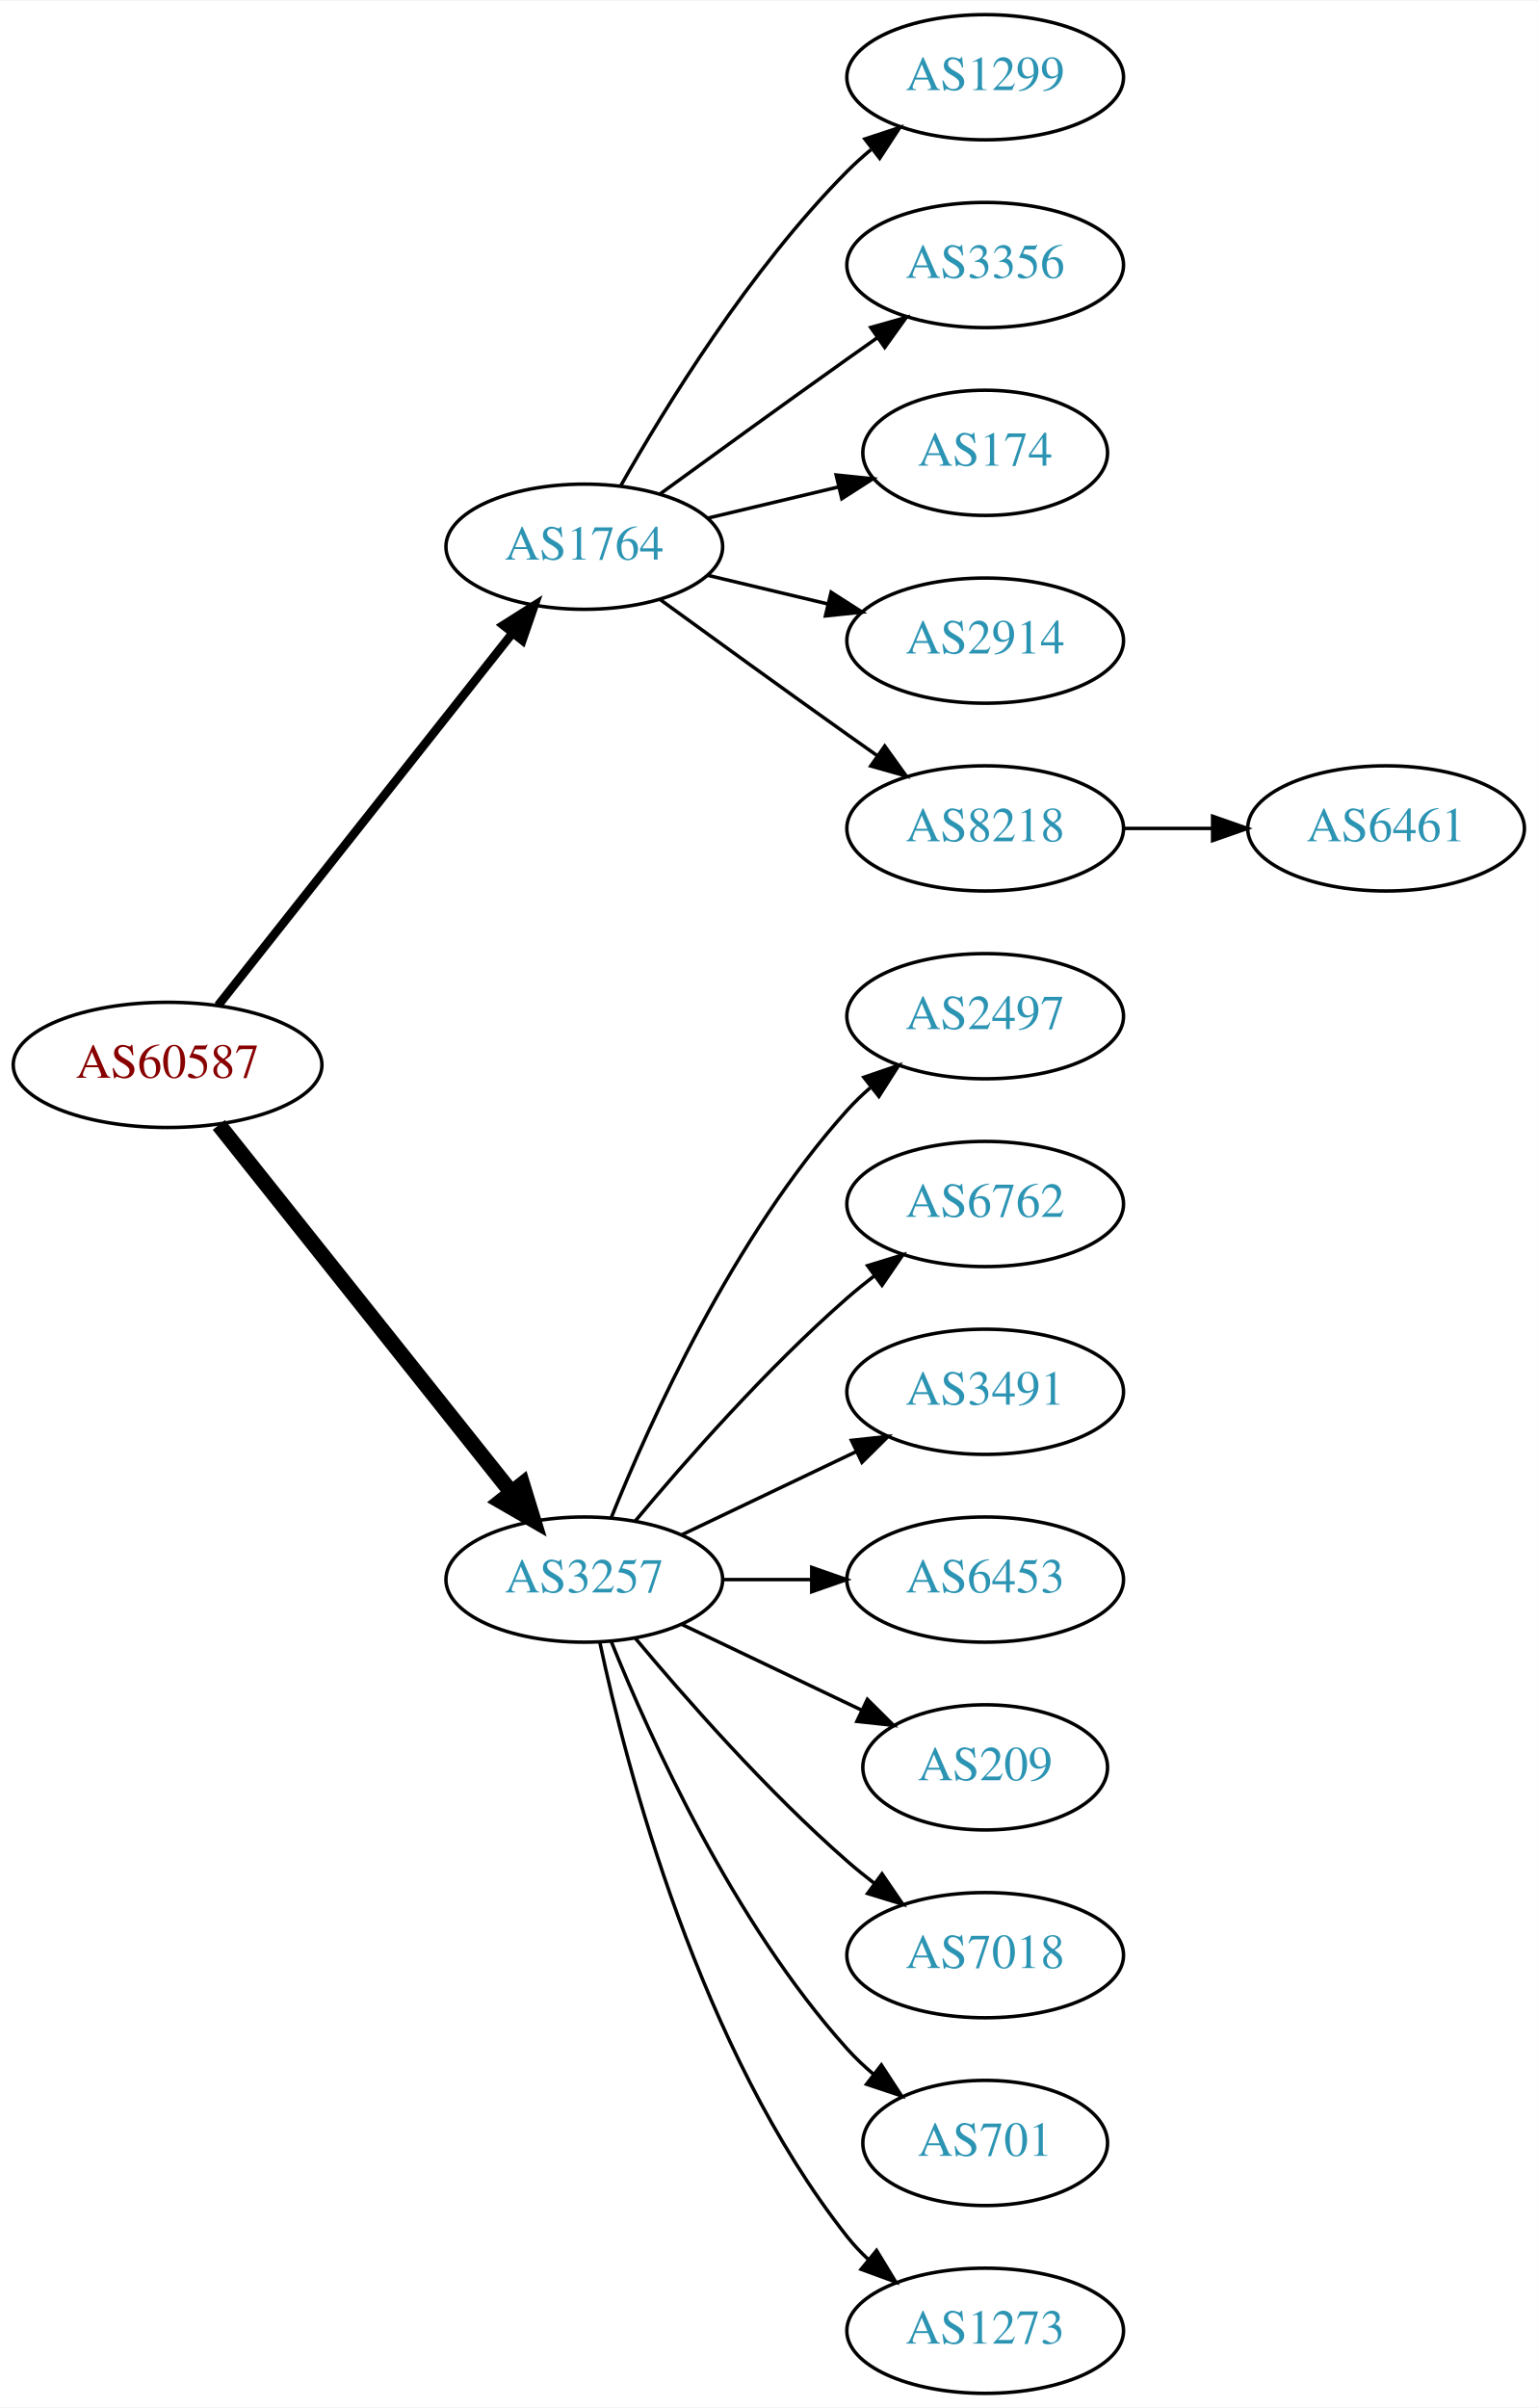
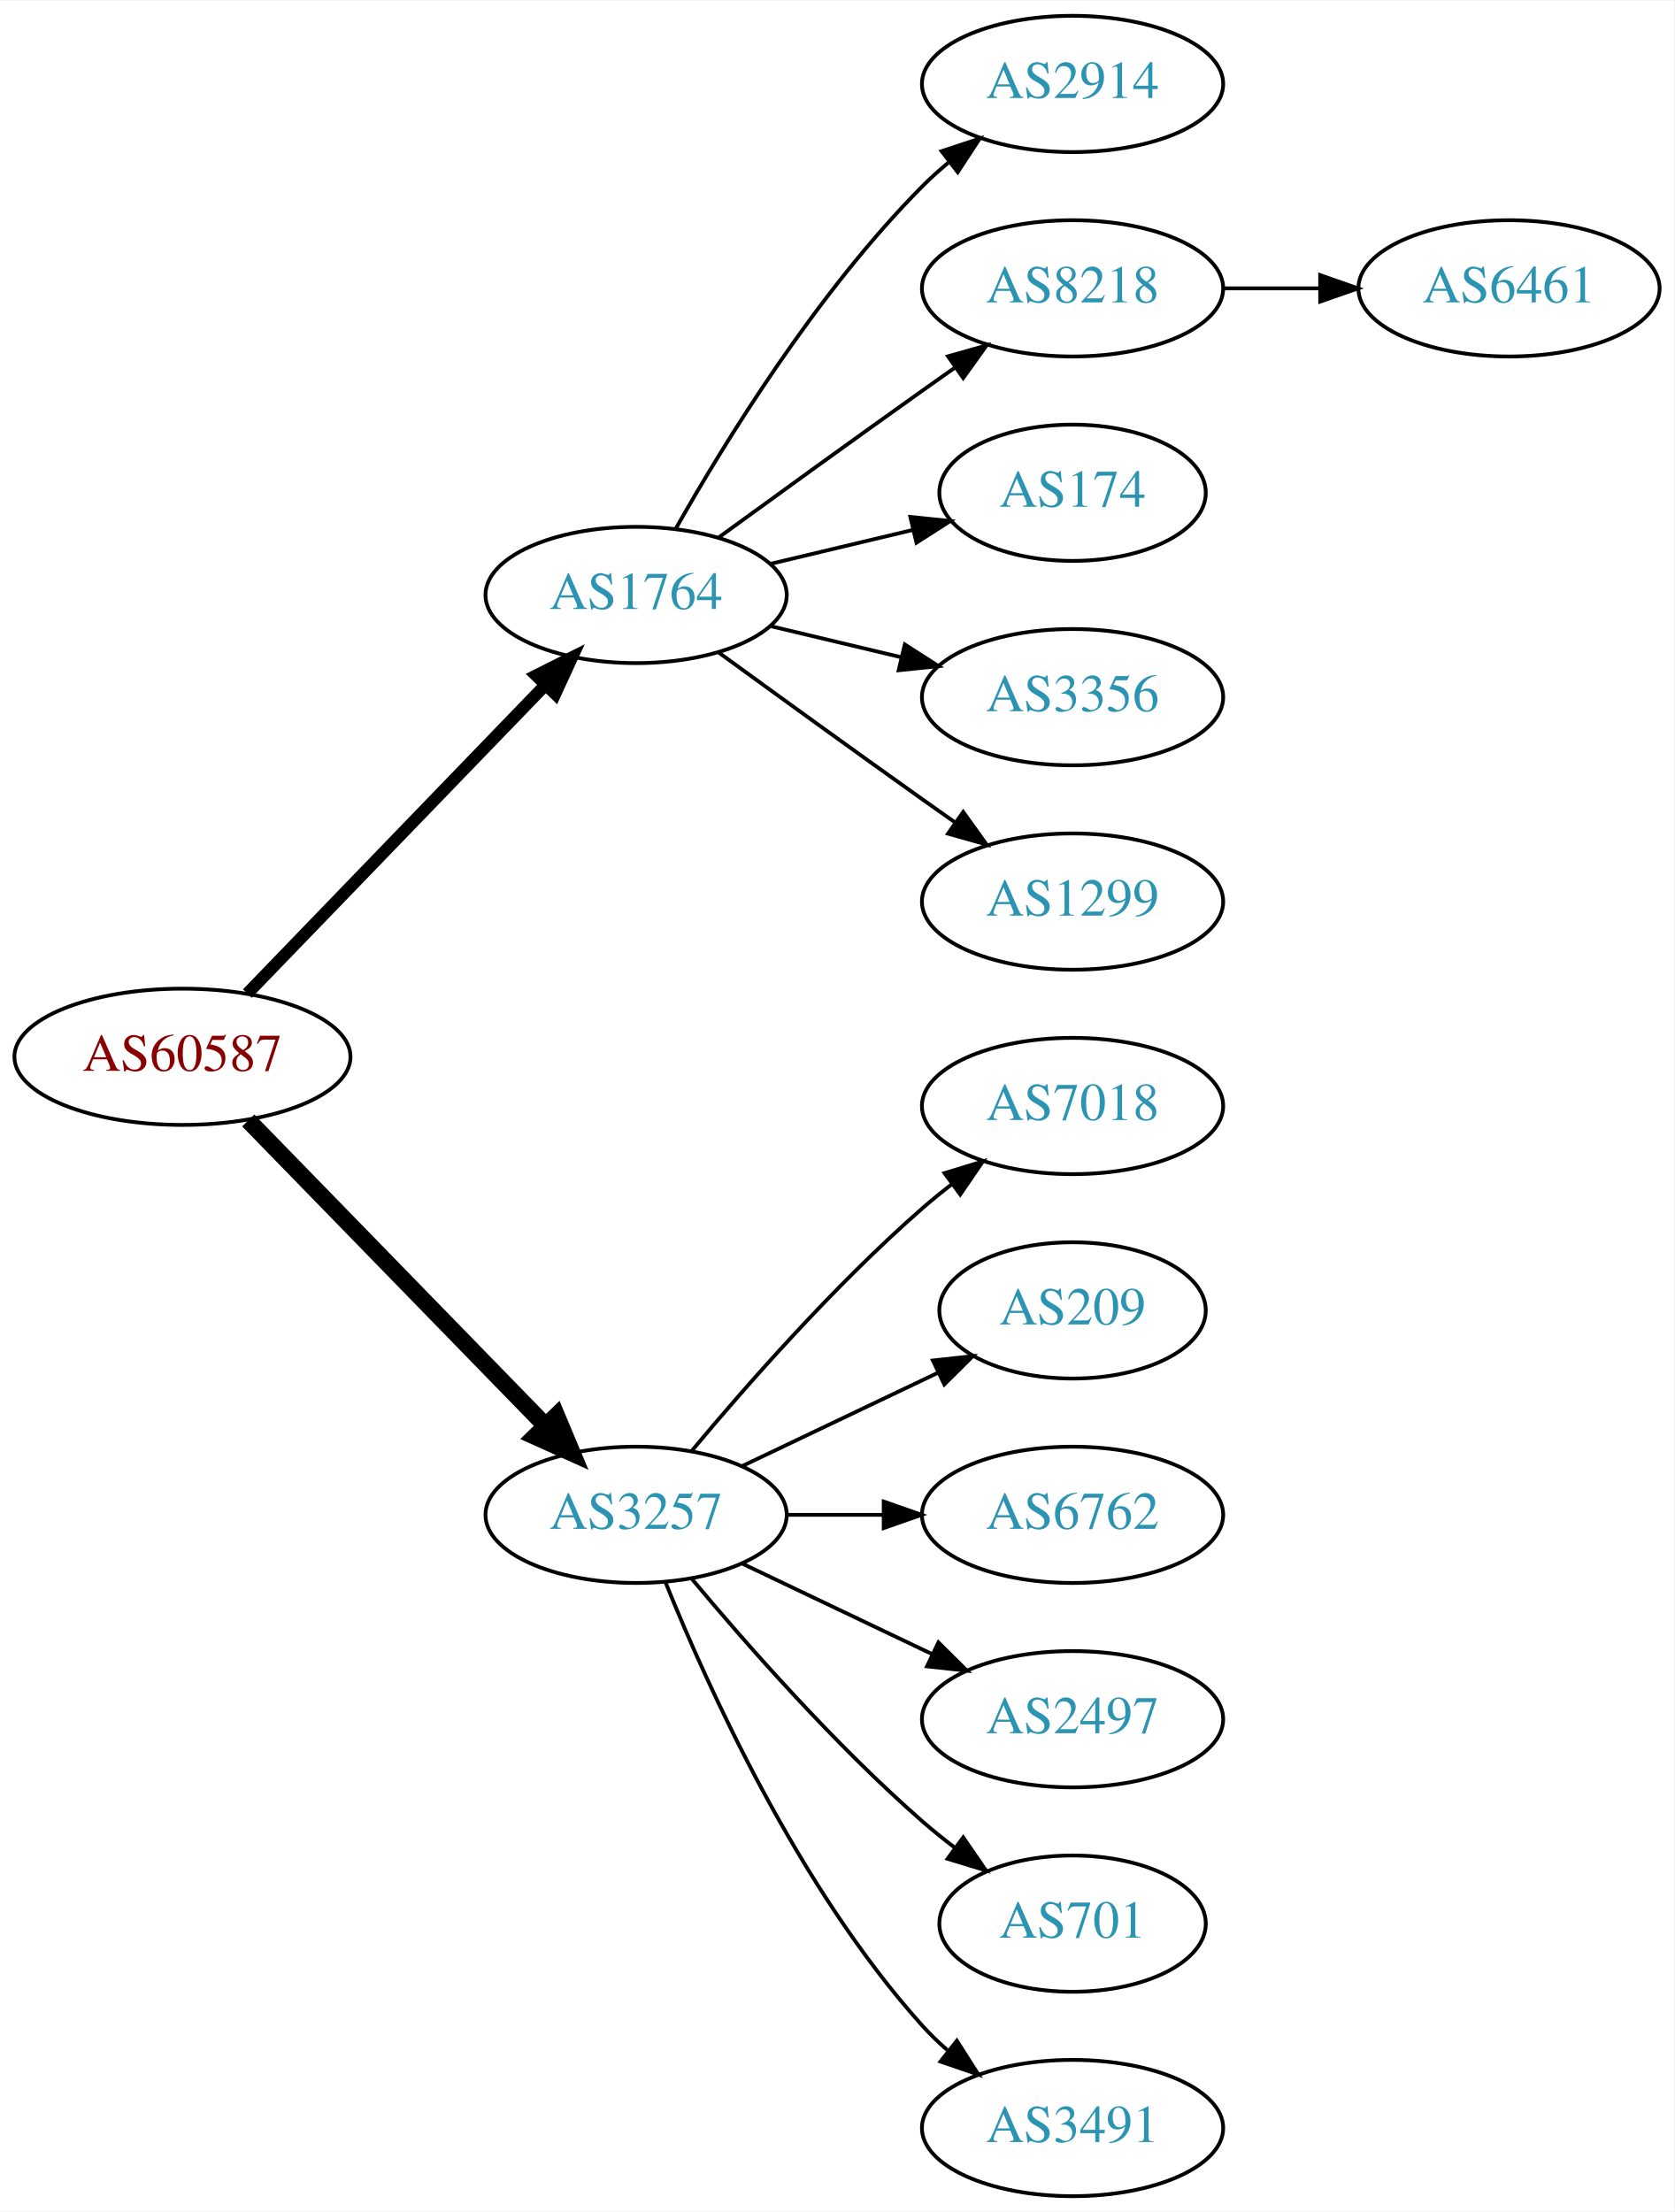
- <svg xmlns="http://www.w3.org/2000/svg" xmlns:xlink="http://www.w3.org/1999/xlink" width="442pt" height="692pt" viewBox="0.00 0.00 442.27 692.00">
-   <g id="graph0" class="graph" transform="scale(1 1) rotate(0) translate(4 688)">
-     <polygon fill="white" stroke="none" points="-4,4 -4,-688 438.271,-688 438.271,4 -4,4" />
+ <svg xmlns="http://www.w3.org/2000/svg" xmlns:xlink="http://www.w3.org/1999/xlink" width="442pt" height="584pt" viewBox="0.00 0.00 442.27 584.00">
+   <g id="graph0" class="graph" transform="scale(1 1) rotate(0) translate(4 580)">
+     <polygon fill="white" stroke="none" points="-4,4 -4,-580 438.271,-580 438.271,4 -4,4" />
    <g id="node1" class="node">
      <g id="a_node1">
        <a xlink:href="/asn/60587" xlink:title="AS60587 ~ XINON GmbH [AT]">
-           <ellipse fill="#ffffff" stroke="black" cx="44.196" cy="-382" rx="44.393" ry="18" />
-           <text text-anchor="middle" x="44.196" y="-378.3" font-family="Times,serif" font-size="14.00" fill="#880000">AS60587</text>
+           <ellipse fill="#ffffff" stroke="black" cx="44.196" cy="-301" rx="44.393" ry="18" />
+           <text text-anchor="middle" x="44.196" y="-297.3" font-family="Times,serif" font-size="14.00" fill="#880000">AS60587</text>
        </a>
      </g>
    </g>
    <g id="node2" class="node">
      <g id="a_node2">
        <a xlink:href="/asn/1764" xlink:title="AS1764 ~ NEXTLAYER-AS [AT]">
-           <ellipse fill="#ffffff" stroke="black" cx="164.039" cy="-531" rx="39.794" ry="18" />
-           <text text-anchor="middle" x="164.039" y="-527.3" font-family="Times,serif" font-size="14.00" fill="#2c94b3">AS1764</text>
+           <ellipse fill="#ffffff" stroke="black" cx="164.039" cy="-423" rx="39.794" ry="18" />
+           <text text-anchor="middle" x="164.039" y="-419.3" font-family="Times,serif" font-size="14.00" fill="#2c94b3">AS1764</text>
        </a>
      </g>
    </g>
    <g id="edge1" class="edge">
-       <path fill="none" stroke="black" stroke-width="2.5" d="M58.714,-399.092C79.492,-425.364 119.383,-475.802 143.365,-506.125" />
-       <polygon fill="black" stroke="black" stroke-width="2.5" points="140.73,-508.435 149.678,-514.107 146.22,-504.093 140.73,-508.435" />
+       <path fill="none" stroke="black" stroke-width="3.214" d="M61.334,-317.708C81.697,-338.789 116.851,-375.183 140.026,-399.175" />
+       <polygon fill="black" stroke="black" stroke-width="3.214" points="137.63,-401.733 147.095,-406.494 142.665,-396.87 137.63,-401.733" />
    </g>
    <g id="node3" class="node">
      <g id="a_node3">
        <a xlink:href="/asn/3257" xlink:title="AS3257 ~ GTT [DE]">
-           <ellipse fill="#ffffff" stroke="black" cx="164.039" cy="-234" rx="39.794" ry="18" />
-           <text text-anchor="middle" x="164.039" y="-230.3" font-family="Times,serif" font-size="14.00" fill="#2c94b3">AS3257</text>
+           <ellipse fill="#ffffff" stroke="black" cx="164.039" cy="-180" rx="39.794" ry="18" />
+           <text text-anchor="middle" x="164.039" y="-176.3" font-family="Times,serif" font-size="14.00" fill="#2c94b3">AS3257</text>
        </a>
      </g>
    </g>
    <g id="edge2" class="edge">
-       <path fill="none" stroke="black" stroke-width="4.5" d="M58.945,-364.733C79.7,-338.666 119.146,-289.126 143.07,-259.079" />
-       <polygon fill="black" stroke="black" stroke-width="4.5" points="146.229,-261.433 149.378,-251.157 140.068,-256.528 146.229,-261.433" />
+       <path fill="none" stroke="black" stroke-width="4.5" d="M61.582,-284.175C82.011,-263.198 117.049,-227.222 140.129,-203.523" />
+       <polygon fill="black" stroke="black" stroke-width="4.5" points="143.013,-206.206 147.169,-196.295 137.371,-200.712 143.013,-206.206" />
    </g>
    <g id="node4" class="node">
      <g id="a_node4">
-         <a xlink:href="/asn/1299" xlink:title="AS1299 ~ Telia Carrier [EU]">
-           <ellipse fill="#ffffff" stroke="black" cx="279.332" cy="-666" rx="39.794" ry="18" />
-           <text text-anchor="middle" x="279.332" y="-662.3" font-family="Times,serif" font-size="14.00" fill="#2c94b3">AS1299</text>
+         <a xlink:href="/asn/2914" xlink:title="AS2914 ~ NTT America, Inc. [US]">
+           <ellipse fill="#ffffff" stroke="black" cx="279.332" cy="-558" rx="39.794" ry="18" />
+           <text text-anchor="middle" x="279.332" y="-554.3" font-family="Times,serif" font-size="14.00" fill="#2c94b3">AS2914</text>
        </a>
      </g>
    </g>
    <g id="edge3" class="edge">
-       <path fill="none" stroke="black" d="M174.498,-548.49C187.28,-571.096 211.712,-610.886 239.685,-639 241.796,-641.121 244.092,-643.188 246.477,-645.171" />
-       <polygon fill="black" stroke="black" points="244.73,-648.242 254.793,-651.556 248.993,-642.69 244.73,-648.242" />
+       <path fill="none" stroke="black" d="M174.498,-440.49C187.28,-463.096 211.712,-502.886 239.685,-531 241.796,-533.121 244.092,-535.188 246.477,-537.171" />
+       <polygon fill="black" stroke="black" points="244.73,-540.242 254.793,-543.556 248.993,-534.69 244.73,-540.242" />
    </g>
    <g id="node5" class="node">
      <g id="a_node5">
-         <a xlink:href="/asn/3356" xlink:title="AS3356 ~ Level 3 Parent, LLC [US]">
-           <ellipse fill="#ffffff" stroke="black" cx="279.332" cy="-612" rx="39.794" ry="18" />
-           <text text-anchor="middle" x="279.332" y="-608.3" font-family="Times,serif" font-size="14.00" fill="#2c94b3">AS3356</text>
+         <a xlink:href="/asn/8218" xlink:title="AS8218 ~ legacy Neotelecoms [FR]">
+           <ellipse fill="#ffffff" stroke="black" cx="279.332" cy="-504" rx="39.794" ry="18" />
+           <text text-anchor="middle" x="279.332" y="-500.3" font-family="Times,serif" font-size="14.00" fill="#2c94b3">AS8218</text>
        </a>
      </g>
    </g>
    <g id="edge4" class="edge">
-       <path fill="none" stroke="black" d="M185.887,-546.222C200.821,-557.091 221.435,-572.025 239.685,-585 242.506,-587.005 245.449,-589.085 248.397,-591.159" />
-       <polygon fill="black" stroke="black" points="246.424,-594.05 256.621,-596.926 250.443,-588.319 246.424,-594.05" />
+       <path fill="none" stroke="black" d="M185.887,-438.222C200.821,-449.091 221.435,-464.025 239.685,-477 242.506,-479.005 245.449,-481.085 248.397,-483.159" />
+       <polygon fill="black" stroke="black" points="246.424,-486.05 256.621,-488.926 250.443,-480.319 246.424,-486.05" />
    </g>
    <g id="node6" class="node">
      <g id="a_node6">
        <a xlink:href="/asn/174" xlink:title="AS174 ~ Cogent Communications [US]">
-           <ellipse fill="#ffffff" stroke="black" cx="279.332" cy="-558" rx="35.194" ry="18" />
-           <text text-anchor="middle" x="279.332" y="-554.3" font-family="Times,serif" font-size="14.00" fill="#2c94b3">AS174</text>
+           <ellipse fill="#ffffff" stroke="black" cx="279.332" cy="-450" rx="35.194" ry="18" />
+           <text text-anchor="middle" x="279.332" y="-446.3" font-family="Times,serif" font-size="14.00" fill="#2c94b3">AS174</text>
        </a>
      </g>
    </g>
    <g id="edge5" class="edge">
-       <path fill="none" stroke="black" d="M199.646,-539.248C211.44,-542.058 224.745,-545.229 237.013,-548.153" />
-       <polygon fill="black" stroke="black" points="236.479,-551.624 247.018,-550.537 238.101,-544.814 236.479,-551.624" />
+       <path fill="none" stroke="black" d="M199.646,-431.248C211.44,-434.058 224.745,-437.229 237.013,-440.153" />
+       <polygon fill="black" stroke="black" points="236.479,-443.624 247.018,-442.537 238.101,-436.814 236.479,-443.624" />
    </g>
    <g id="node7" class="node">
      <g id="a_node7">
-         <a xlink:href="/asn/2914" xlink:title="AS2914 ~ NTT America, Inc. [US]">
-           <ellipse fill="#ffffff" stroke="black" cx="279.332" cy="-504" rx="39.794" ry="18" />
-           <text text-anchor="middle" x="279.332" y="-500.3" font-family="Times,serif" font-size="14.00" fill="#2c94b3">AS2914</text>
+         <a xlink:href="/asn/3356" xlink:title="AS3356 ~ Level 3 Parent, LLC [US]">
+           <ellipse fill="#ffffff" stroke="black" cx="279.332" cy="-396" rx="39.794" ry="18" />
+           <text text-anchor="middle" x="279.332" y="-392.3" font-family="Times,serif" font-size="14.00" fill="#2c94b3">AS3356</text>
        </a>
      </g>
    </g>
    <g id="edge6" class="edge">
-       <path fill="none" stroke="black" d="M199.646,-522.752C210.517,-520.162 222.671,-517.265 234.114,-514.538" />
-       <polygon fill="black" stroke="black" points="235.02,-517.92 243.936,-512.197 233.397,-511.111 235.02,-517.92" />
+       <path fill="none" stroke="black" d="M199.646,-414.752C210.517,-412.162 222.671,-409.265 234.114,-406.538" />
+       <polygon fill="black" stroke="black" points="235.02,-409.92 243.936,-404.197 233.397,-403.111 235.02,-409.92" />
    </g>
    <g id="node8" class="node">
      <g id="a_node8">
-         <a xlink:href="/asn/8218" xlink:title="AS8218 ~ legacy Neotelecoms [FR]">
-           <ellipse fill="#ffffff" stroke="black" cx="279.332" cy="-450" rx="39.794" ry="18" />
-           <text text-anchor="middle" x="279.332" y="-446.3" font-family="Times,serif" font-size="14.00" fill="#2c94b3">AS8218</text>
+         <a xlink:href="/asn/1299" xlink:title="AS1299 ~ Telia Carrier [EU]">
+           <ellipse fill="#ffffff" stroke="black" cx="279.332" cy="-342" rx="39.794" ry="18" />
+           <text text-anchor="middle" x="279.332" y="-338.3" font-family="Times,serif" font-size="14.00" fill="#2c94b3">AS1299</text>
        </a>
      </g>
    </g>
    <g id="edge7" class="edge">
-       <path fill="none" stroke="black" d="M185.887,-515.778C200.821,-504.909 221.435,-489.975 239.685,-477 242.506,-474.995 245.449,-472.915 248.397,-470.841" />
-       <polygon fill="black" stroke="black" points="250.443,-473.681 256.621,-465.074 246.424,-467.95 250.443,-473.681" />
+       <path fill="none" stroke="black" d="M185.887,-407.778C200.821,-396.909 221.435,-381.975 239.685,-369 242.506,-366.995 245.449,-364.915 248.397,-362.841" />
+       <polygon fill="black" stroke="black" points="250.443,-365.681 256.621,-357.074 246.424,-359.95 250.443,-365.681" />
    </g>
    <g id="node10" class="node">
      <g id="a_node10">
-         <a xlink:href="/asn/2497" xlink:title="AS2497 ~ Internet Initiative Japan Inc. [JP]">
-           <ellipse fill="#ffffff" stroke="black" cx="279.332" cy="-396" rx="39.794" ry="18" />
-           <text text-anchor="middle" x="279.332" y="-392.3" font-family="Times,serif" font-size="14.00" fill="#2c94b3">AS2497</text>
+         <a xlink:href="/asn/7018" xlink:title="AS7018 ~ AT&amp;T Services, Inc. [US]">
+           <ellipse fill="#ffffff" stroke="black" cx="279.332" cy="-288" rx="39.794" ry="18" />
+           <text text-anchor="middle" x="279.332" y="-284.3" font-family="Times,serif" font-size="14.00" fill="#2c94b3">AS7018</text>
        </a>
      </g>
    </g>
    <g id="edge9" class="edge">
-       <path fill="none" stroke="black" d="M171.786,-251.787C182.837,-279.243 206.891,-332.578 239.685,-369 241.688,-371.224 243.906,-373.363 246.239,-375.397" />
-       <polygon fill="black" stroke="black" points="244.437,-378.433 254.458,-381.873 248.769,-372.935 244.437,-378.433" />
+       <path fill="none" stroke="black" d="M178.669,-196.817C192.951,-213.929 216.498,-240.745 239.685,-261 242.151,-263.154 244.789,-265.294 247.487,-267.372" />
+       <polygon fill="black" stroke="black" points="245.512,-270.264 255.641,-273.37 249.66,-264.625 245.512,-270.264" />
    </g>
    <g id="node11" class="node">
      <g id="a_node11">
-         <a xlink:href="/asn/6762" xlink:title="AS6762 ~ TELECOM ITALIA SPARKLE S.p.A. [IT]">
-           <ellipse fill="#ffffff" stroke="black" cx="279.332" cy="-342" rx="39.794" ry="18" />
-           <text text-anchor="middle" x="279.332" y="-338.3" font-family="Times,serif" font-size="14.00" fill="#2c94b3">AS6762</text>
+         <a xlink:href="/asn/209" xlink:title="AS209 ~ CenturyLink Communications, LLC [US]">
+           <ellipse fill="#ffffff" stroke="black" cx="279.332" cy="-234" rx="35.194" ry="18" />
+           <text text-anchor="middle" x="279.332" y="-230.3" font-family="Times,serif" font-size="14.00" fill="#2c94b3">AS209</text>
        </a>
      </g>
    </g>
    <g id="edge10" class="edge">
-       <path fill="none" stroke="black" d="M178.669,-250.817C192.951,-267.929 216.498,-294.745 239.685,-315 242.151,-317.154 244.789,-319.294 247.487,-321.372" />
-       <polygon fill="black" stroke="black" points="245.512,-324.264 255.641,-327.37 249.66,-318.625 245.512,-324.264" />
+       <path fill="none" stroke="black" d="M192.175,-192.934C207.607,-200.29 227.092,-209.577 243.628,-217.459" />
+       <polygon fill="black" stroke="black" points="242.436,-220.768 252.969,-221.911 245.448,-214.449 242.436,-220.768" />
    </g>
    <g id="node12" class="node">
      <g id="a_node12">
-         <a xlink:href="/asn/3491" xlink:title="AS3491 ~ PCCW Global, Inc. [US]">
-           <ellipse fill="#ffffff" stroke="black" cx="279.332" cy="-288" rx="39.794" ry="18" />
-           <text text-anchor="middle" x="279.332" y="-284.3" font-family="Times,serif" font-size="14.00" fill="#2c94b3">AS3491</text>
+         <a xlink:href="/asn/6762" xlink:title="AS6762 ~ TELECOM ITALIA SPARKLE S.p.A. [IT]">
+           <ellipse fill="#ffffff" stroke="black" cx="279.332" cy="-180" rx="39.794" ry="18" />
+           <text text-anchor="middle" x="279.332" y="-176.3" font-family="Times,serif" font-size="14.00" fill="#2c94b3">AS6762</text>
        </a>
      </g>
    </g>
    <g id="edge11" class="edge">
-       <path fill="none" stroke="black" d="M192.175,-246.934C207.169,-254.081 225.99,-263.052 242.213,-270.785" />
-       <polygon fill="black" stroke="black" points="240.884,-274.028 251.417,-275.171 243.895,-267.709 240.884,-274.028" />
+       <path fill="none" stroke="black" d="M203.711,-180C211.914,-180 220.678,-180 229.21,-180" />
+       <polygon fill="black" stroke="black" points="229.449,-183.5 239.449,-180 229.449,-176.5 229.449,-183.5" />
    </g>
    <g id="node13" class="node">
      <g id="a_node13">
-         <a xlink:href="/asn/6453" xlink:title="AS6453 ~ TATA COMMUNICATIONS (AMERICA) INC [US]">
-           <ellipse fill="#ffffff" stroke="black" cx="279.332" cy="-234" rx="39.794" ry="18" />
-           <text text-anchor="middle" x="279.332" y="-230.3" font-family="Times,serif" font-size="14.00" fill="#2c94b3">AS6453</text>
+         <a xlink:href="/asn/2497" xlink:title="AS2497 ~ Internet Initiative Japan Inc. [JP]">
+           <ellipse fill="#ffffff" stroke="black" cx="279.332" cy="-126" rx="39.794" ry="18" />
+           <text text-anchor="middle" x="279.332" y="-122.3" font-family="Times,serif" font-size="14.00" fill="#2c94b3">AS2497</text>
        </a>
      </g>
    </g>
    <g id="edge12" class="edge">
-       <path fill="none" stroke="black" d="M203.711,-234C211.914,-234 220.678,-234 229.21,-234" />
-       <polygon fill="black" stroke="black" points="229.449,-237.5 239.449,-234 229.449,-230.5 229.449,-237.5" />
+       <path fill="none" stroke="black" d="M192.175,-167.066C207.169,-159.919 225.99,-150.948 242.213,-143.215" />
+       <polygon fill="black" stroke="black" points="243.895,-146.291 251.417,-138.829 240.884,-139.972 243.895,-146.291" />
    </g>
    <g id="node14" class="node">
      <g id="a_node14">
-         <a xlink:href="/asn/209" xlink:title="AS209 ~ CenturyLink Communications, LLC [US]">
-           <ellipse fill="#ffffff" stroke="black" cx="279.332" cy="-180" rx="35.194" ry="18" />
-           <text text-anchor="middle" x="279.332" y="-176.3" font-family="Times,serif" font-size="14.00" fill="#2c94b3">AS209</text>
-         </a>
-       </g>
-     </g>
-     <g id="edge13" class="edge">
-       <path fill="none" stroke="black" d="M192.175,-221.066C207.607,-213.71 227.092,-204.423 243.628,-196.541" />
-       <polygon fill="black" stroke="black" points="245.448,-199.551 252.969,-192.089 242.436,-193.232 245.448,-199.551" />
-     </g>
-     <g id="node15" class="node">
-       <g id="a_node15">
-         <a xlink:href="/asn/7018" xlink:title="AS7018 ~ AT&amp;T Services, Inc. [US]">
-           <ellipse fill="#ffffff" stroke="black" cx="279.332" cy="-126" rx="39.794" ry="18" />
-           <text text-anchor="middle" x="279.332" y="-122.3" font-family="Times,serif" font-size="14.00" fill="#2c94b3">AS7018</text>
-         </a>
-       </g>
-     </g>
-     <g id="edge14" class="edge">
-       <path fill="none" stroke="black" d="M178.669,-217.183C192.951,-200.071 216.498,-173.255 239.685,-153 242.151,-150.846 244.789,-148.706 247.487,-146.628" />
-       <polygon fill="black" stroke="black" points="249.66,-149.375 255.641,-140.63 245.512,-143.736 249.66,-149.375" />
-     </g>
-     <g id="node16" class="node">
-       <g id="a_node16">
        <a xlink:href="/asn/701" xlink:title="AS701 ~ UUNET [US]">
          <ellipse fill="#ffffff" stroke="black" cx="279.332" cy="-72" rx="35.194" ry="18" />
          <text text-anchor="middle" x="279.332" y="-68.3" font-family="Times,serif" font-size="14.00" fill="#2c94b3">AS701</text>
        </a>
      </g>
    </g>
-     <g id="edge15" class="edge">
-       <path fill="none" stroke="black" d="M171.786,-216.213C182.837,-188.757 206.891,-135.422 239.685,-99 242.001,-96.428 244.606,-93.969 247.341,-91.657" />
-       <polygon fill="black" stroke="black" points="249.479,-94.428 255.264,-85.552 245.207,-88.883 249.479,-94.428" />
+     <g id="edge13" class="edge">
+       <path fill="none" stroke="black" d="M178.669,-163.183C192.951,-146.071 216.498,-119.255 239.685,-99 242.355,-96.668 245.228,-94.352 248.158,-92.114" />
+       <polygon fill="black" stroke="black" points="250.436,-94.784 256.449,-86.061 246.309,-89.13 250.436,-94.784" />
    </g>
-     <g id="node17" class="node">
-       <g id="a_node17">
-         <a xlink:href="/asn/1273" xlink:title="AS1273 ~ Vodafone Group PLC [EU]">
+     <g id="node15" class="node">
+       <g id="a_node15">
+         <a xlink:href="/asn/3491" xlink:title="AS3491 ~ PCCW Global, Inc. [US]">
          <ellipse fill="#ffffff" stroke="black" cx="279.332" cy="-18" rx="39.794" ry="18" />
-           <text text-anchor="middle" x="279.332" y="-14.3" font-family="Times,serif" font-size="14.00" fill="#2c94b3">AS1273</text>
+           <text text-anchor="middle" x="279.332" y="-14.3" font-family="Times,serif" font-size="14.00" fill="#2c94b3">AS3491</text>
        </a>
      </g>
    </g>
-     <g id="edge16" class="edge">
-       <path fill="none" stroke="black" d="M168.529,-215.84C176.16,-179.97 197.152,-98.845 239.685,-45 241.493,-42.712 243.545,-40.538 245.74,-38.49" />
-       <polygon fill="black" stroke="black" points="248.094,-41.086 253.6,-32.034 243.651,-35.677 248.094,-41.086" />
+     <g id="edge14" class="edge">
+       <path fill="none" stroke="black" d="M171.786,-162.213C182.837,-134.757 206.891,-81.422 239.685,-45 241.688,-42.776 243.906,-40.637 246.239,-38.603" />
+       <polygon fill="black" stroke="black" points="248.769,-41.065 254.458,-32.127 244.437,-35.567 248.769,-41.065" />
    </g>
    <g id="node9" class="node">
      <g id="a_node9">
        <a xlink:href="/asn/6461" xlink:title="AS6461 ~ Zayo Bandwidth [US]">
-           <ellipse fill="#ffffff" stroke="black" cx="394.625" cy="-450" rx="39.794" ry="18" />
-           <text text-anchor="middle" x="394.625" y="-446.3" font-family="Times,serif" font-size="14.00" fill="#2c94b3">AS6461</text>
+           <ellipse fill="#ffffff" stroke="black" cx="394.625" cy="-504" rx="39.794" ry="18" />
+           <text text-anchor="middle" x="394.625" y="-500.3" font-family="Times,serif" font-size="14.00" fill="#2c94b3">AS6461</text>
        </a>
      </g>
    </g>
    <g id="edge8" class="edge">
-       <path fill="none" stroke="black" d="M319.004,-450C327.207,-450 335.971,-450 344.503,-450" />
-       <polygon fill="black" stroke="black" points="344.742,-453.5 354.742,-450 344.742,-446.5 344.742,-453.5" />
+       <path fill="none" stroke="black" d="M319.004,-504C327.207,-504 335.971,-504 344.503,-504" />
+       <polygon fill="black" stroke="black" points="344.742,-507.5 354.742,-504 344.742,-500.5 344.742,-507.5" />
    </g>
  </g>
</svg>
